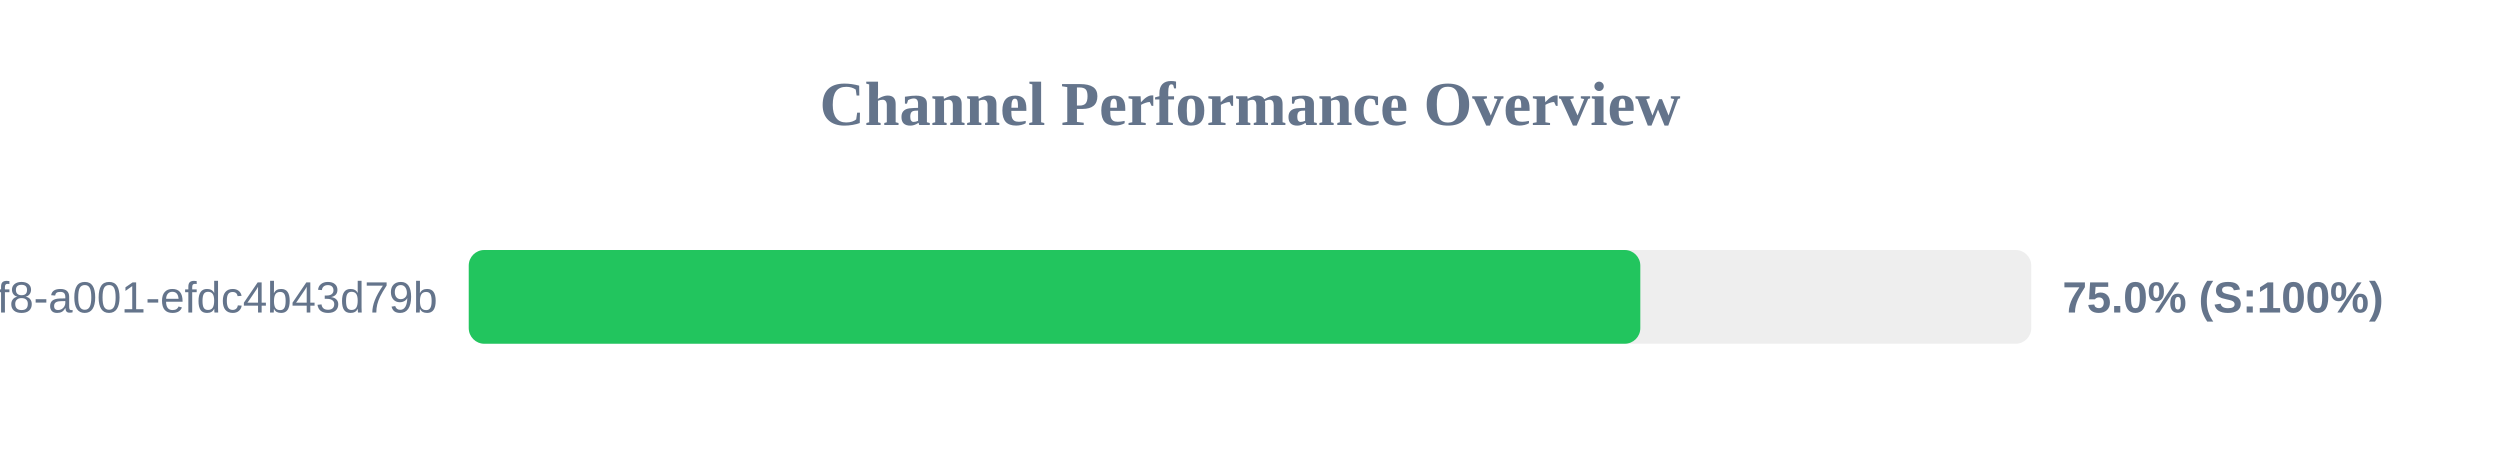
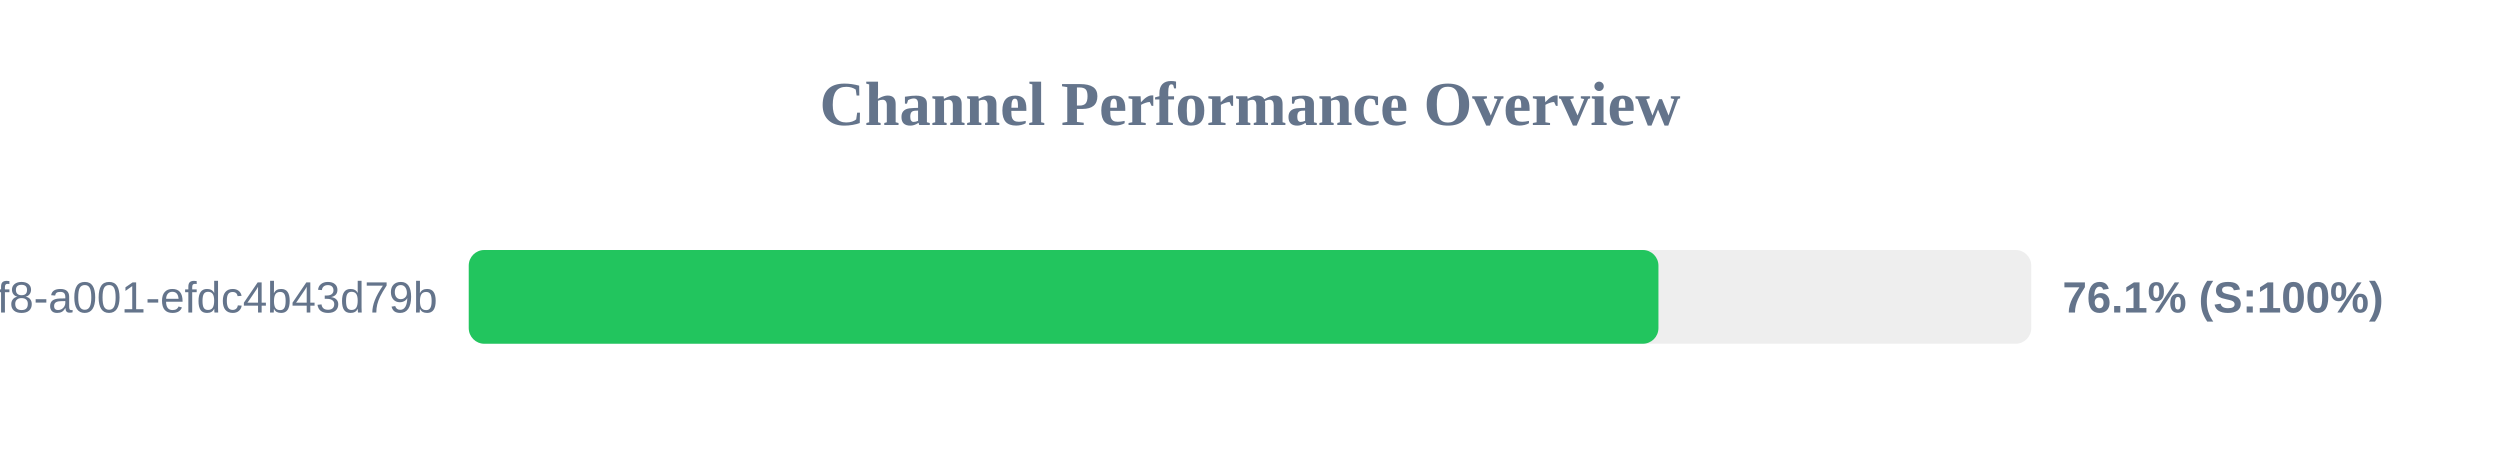
<svg xmlns="http://www.w3.org/2000/svg" width="800" height="150" version="1.1">
  <style>
        .row { font: 14px Arial; fill: #64748b; }
        .score { font: bold 14px Arial; fill: #64748b; }
    </style>
  <text x="400" y="40" text-anchor="middle" font-size="20px" font-weight="bold" fill="#64748b">Channel Performance Overview</text>
  <rect x="150" y="80" width="500" height="30" fill="#eee" rx="5" />
-   <rect x="150" y="80" width="374.9" height="30" fill="#22c55e" rx="5" />
+   <rect x="150" y="80" width="380.7" height="30" fill="#22c55e" rx="5" />
  <text x="140" y="100" text-anchor="end" class="row">?uuid=1fdb6b30-5371-4ff8-a001-efdc4b43d79b</text>
-   <text x="660" y="100" text-anchor="start" class="score">75.0% (S:100%)</text>
+   <text x="660" y="100" text-anchor="start" class="score">76.1% (S:100%)</text>
</svg>
